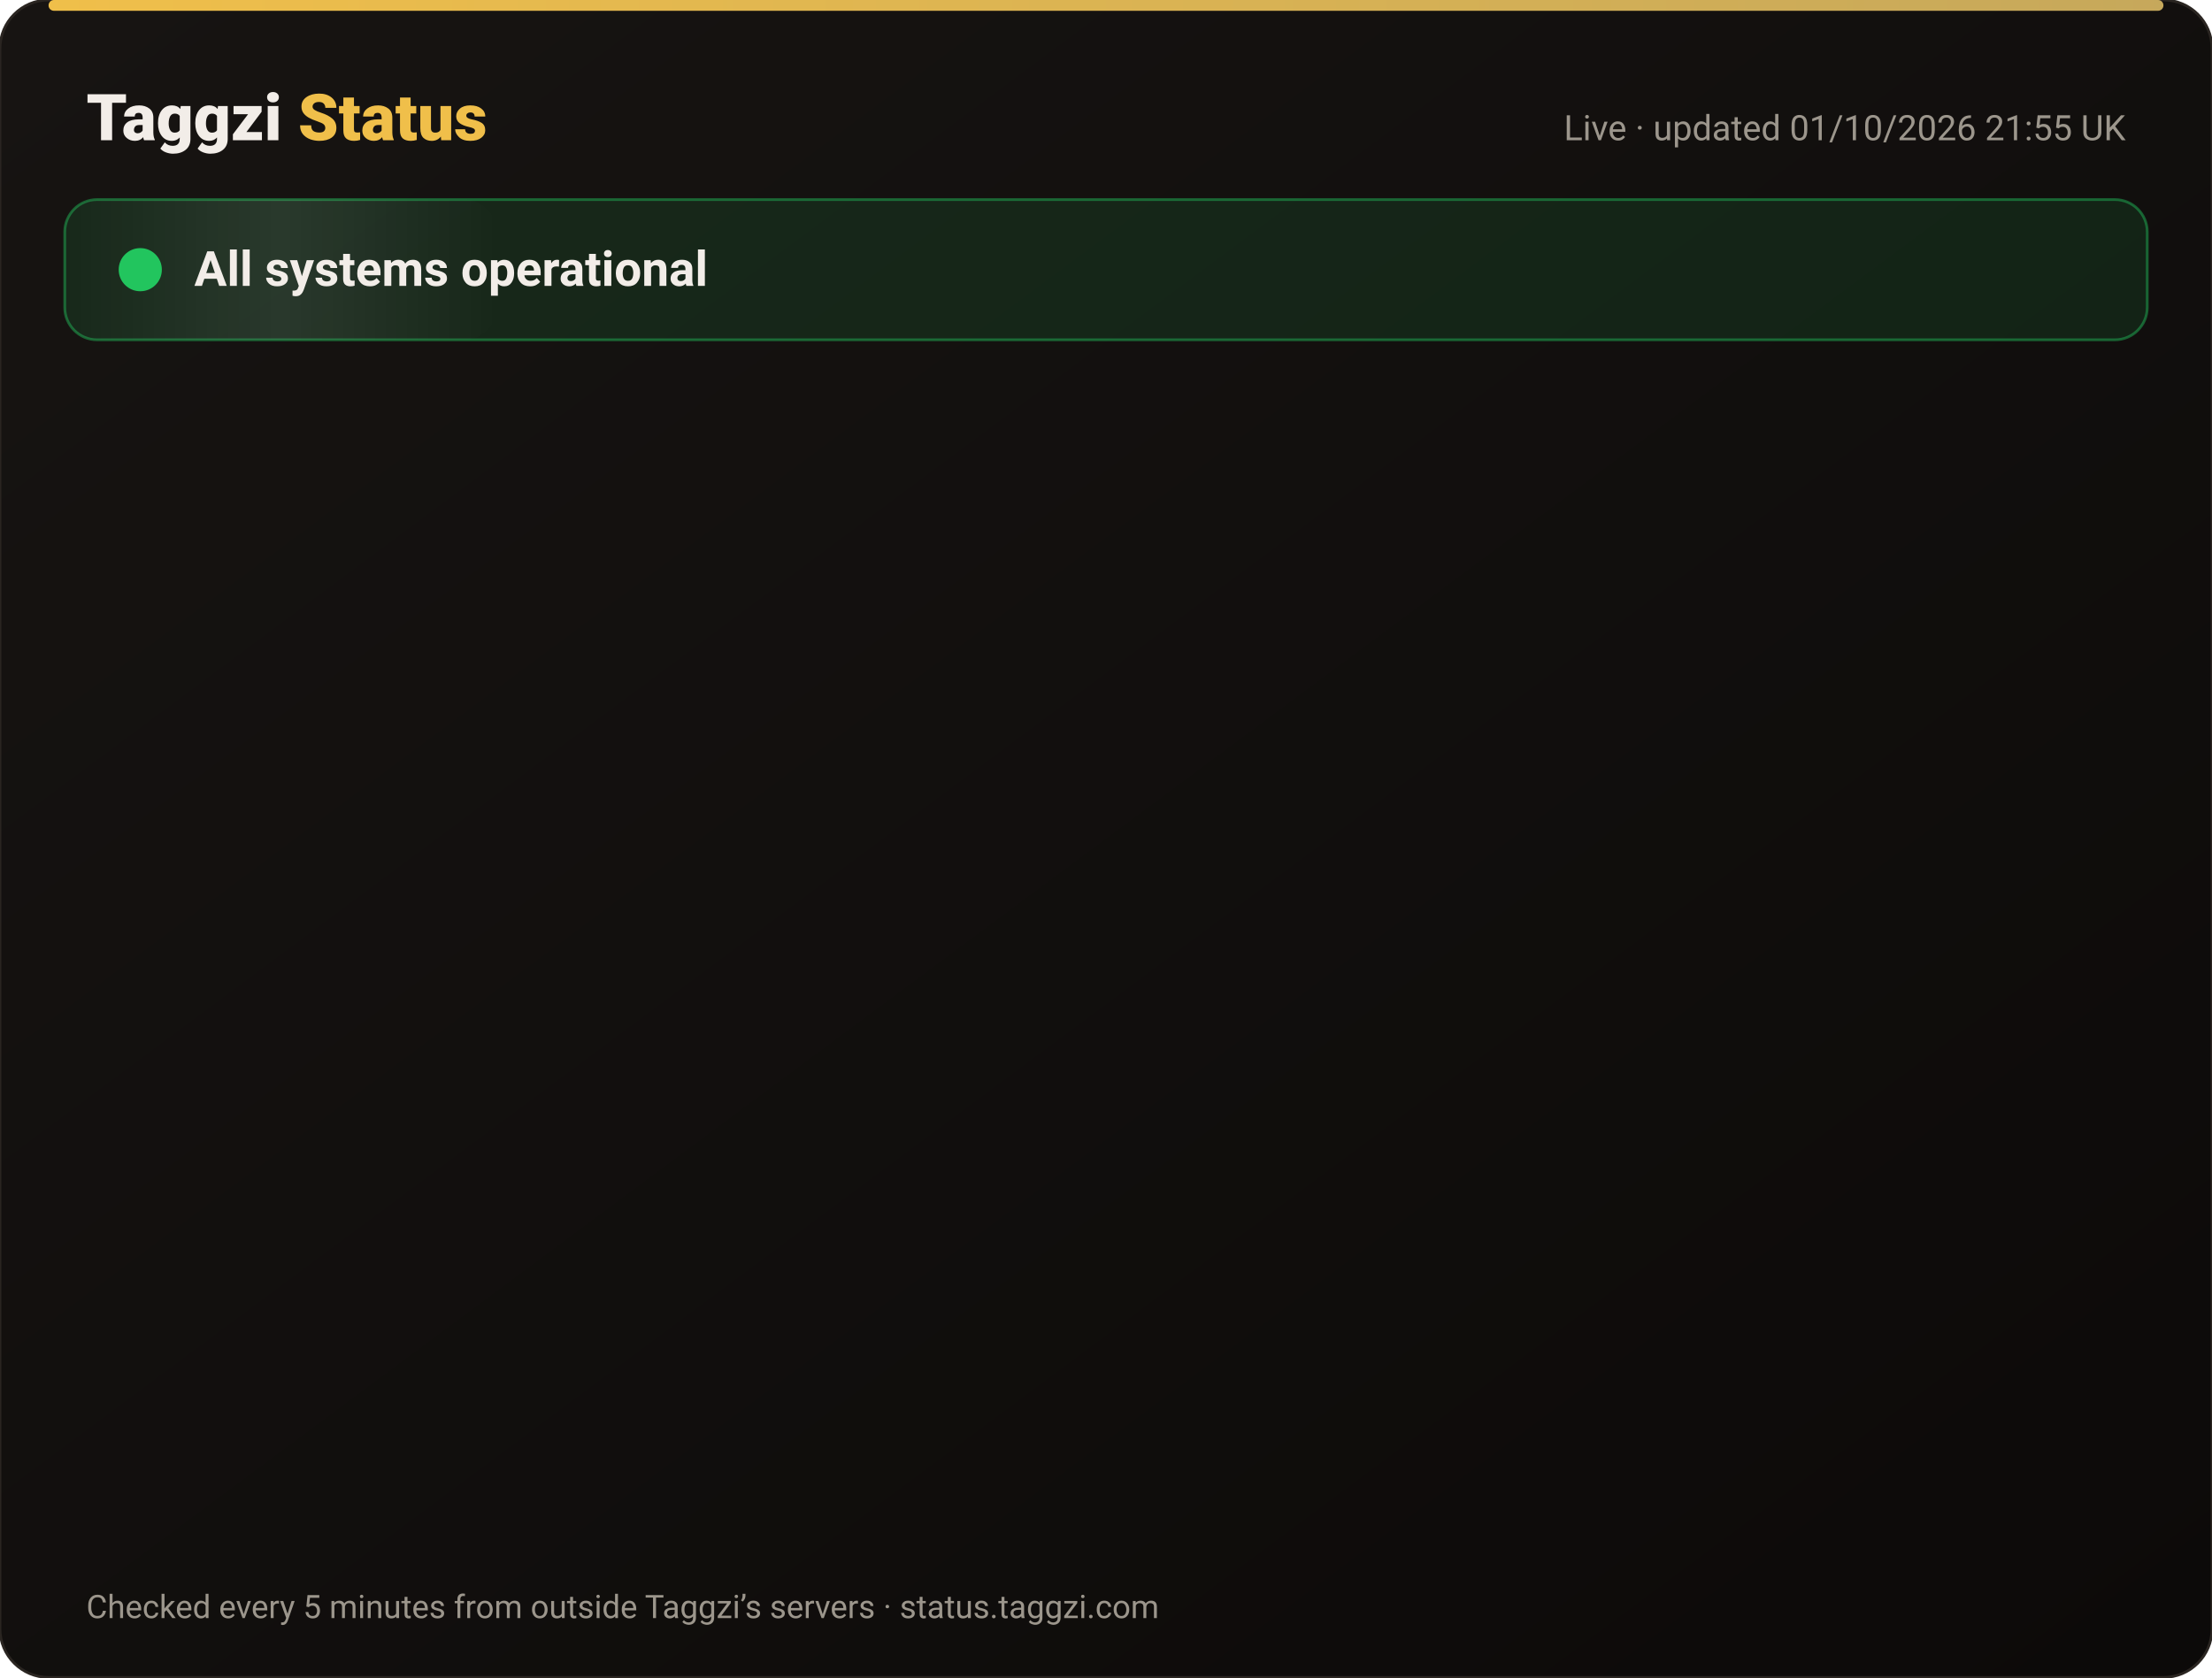
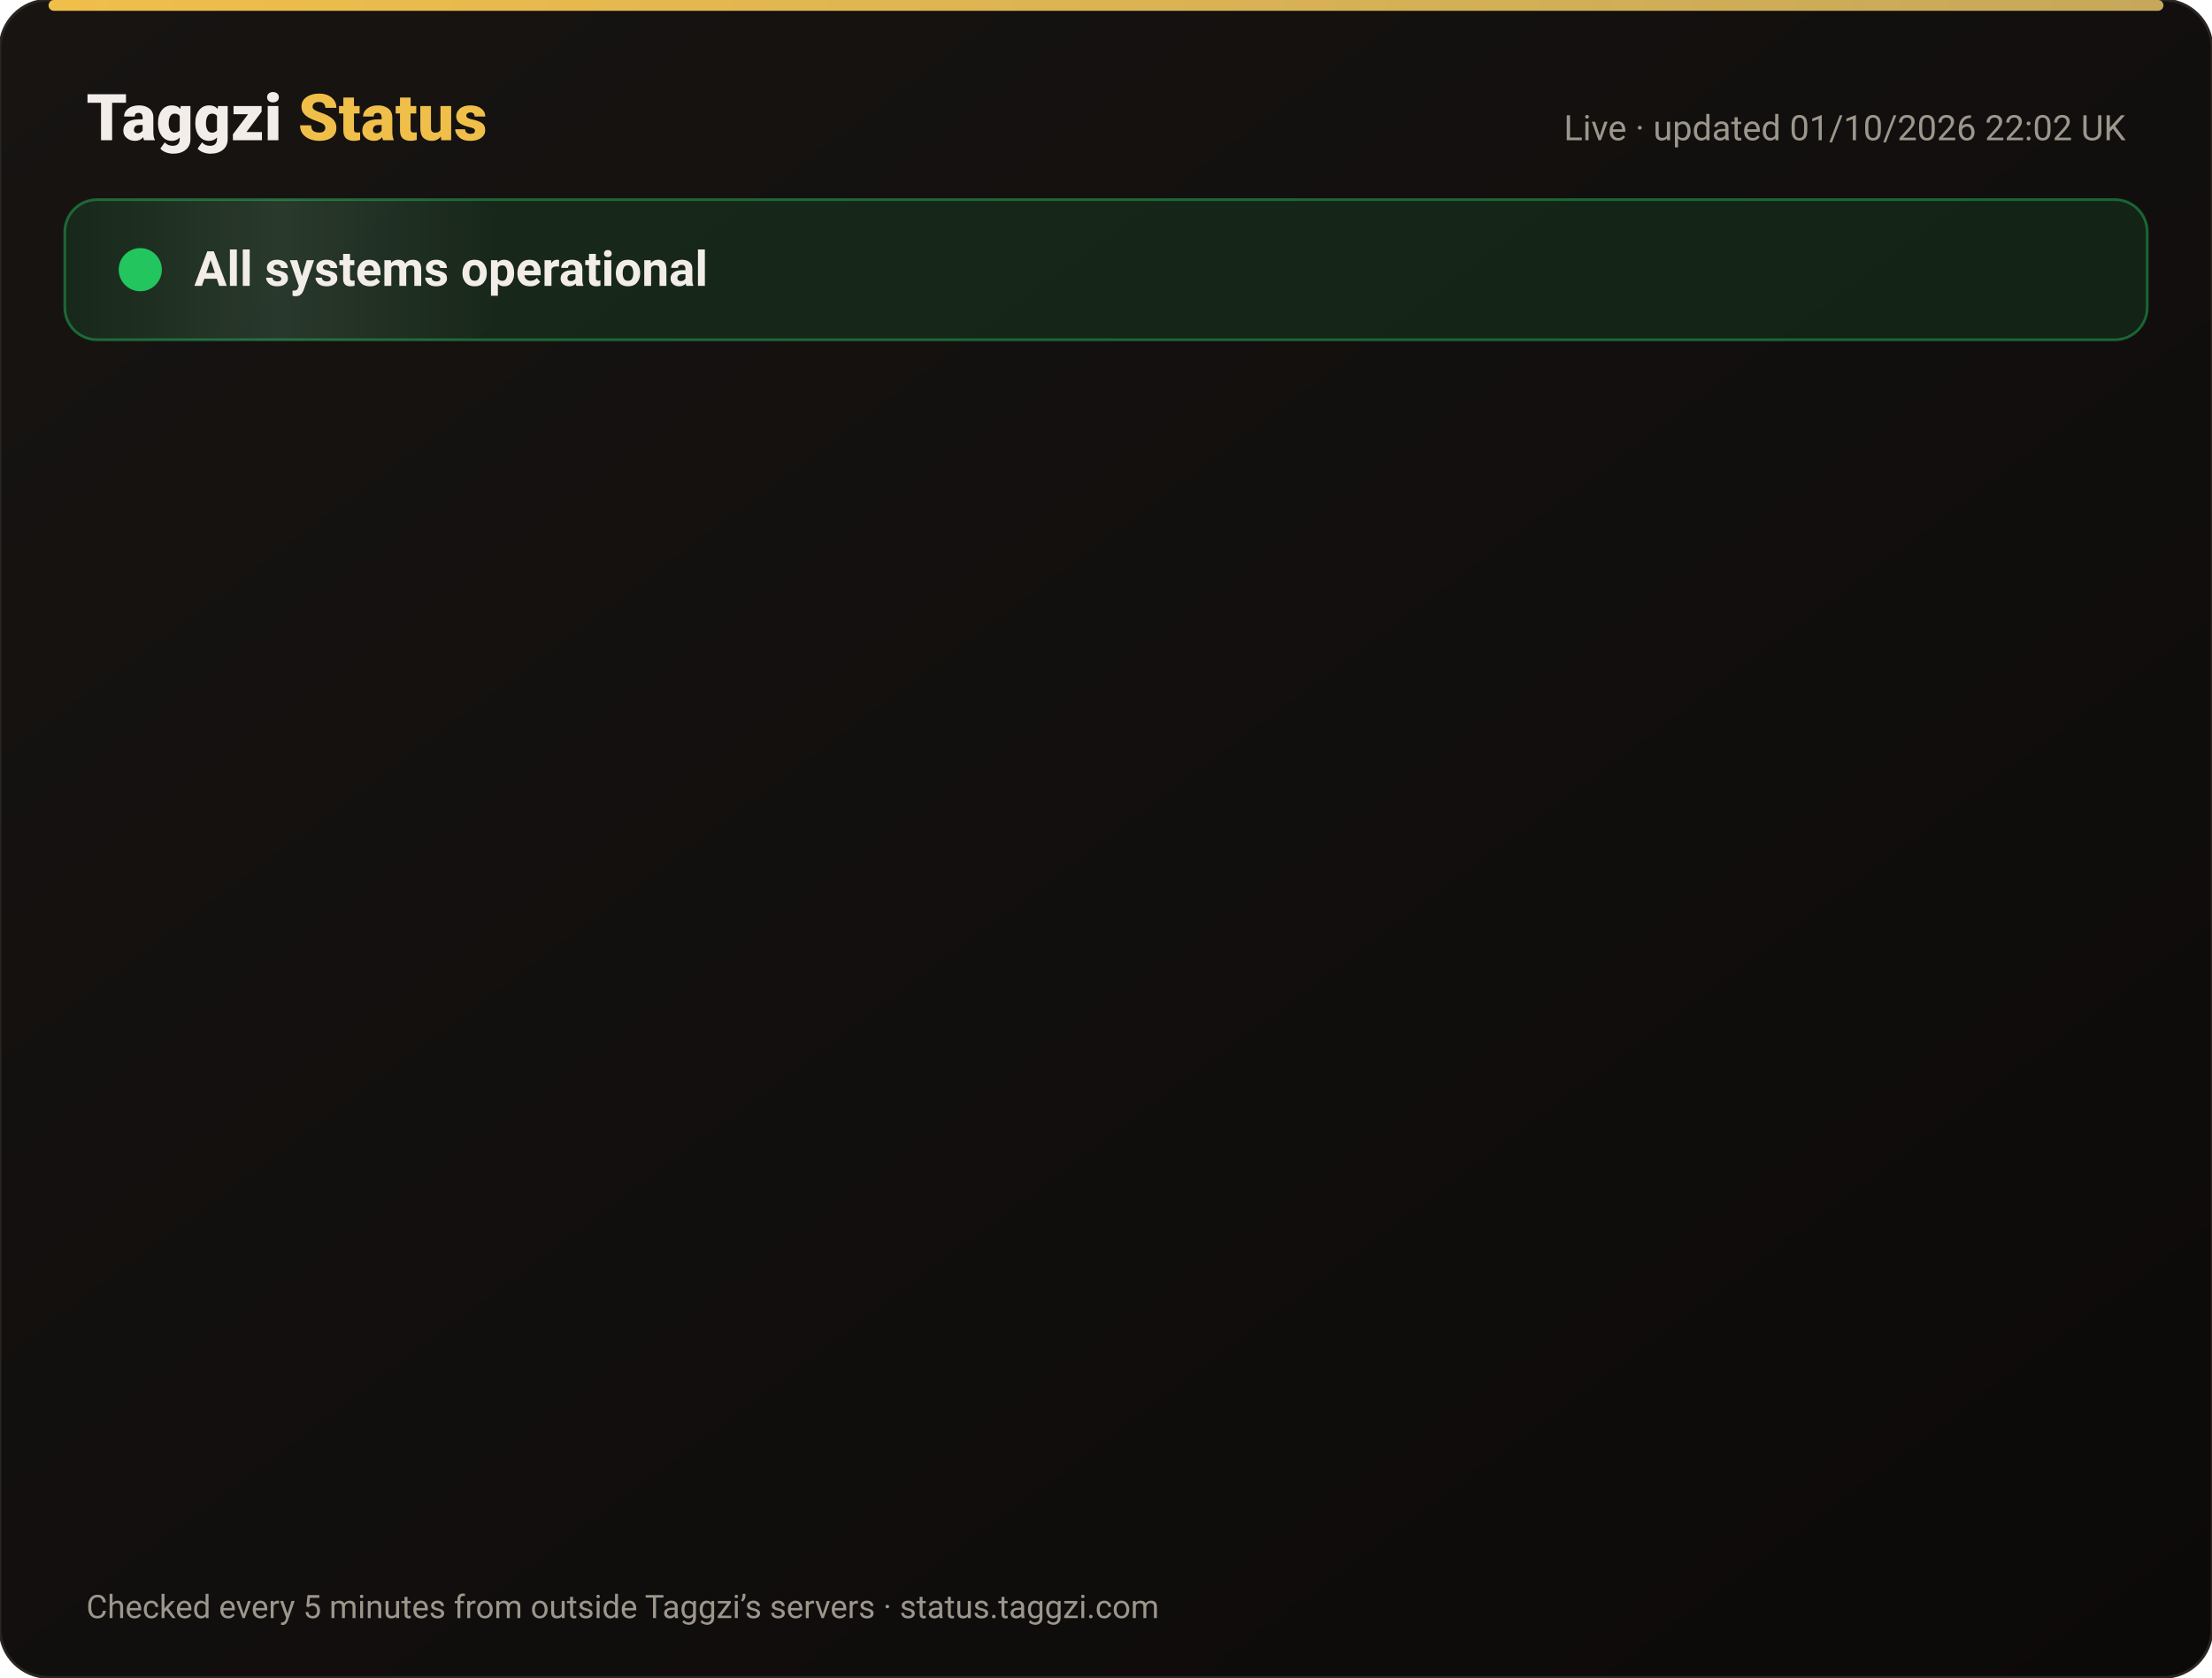
<svg xmlns="http://www.w3.org/2000/svg" width="820" height="622" viewBox="0 0 820 622" font-family="-apple-system,Segoe UI,Roboto,Helvetica,Arial,sans-serif">
  <defs>
    <linearGradient id="bg" x1="0" y1="0" x2="1" y2="1">
      <stop offset="0" stop-color="#171412" />
      <stop offset="1" stop-color="#0C0A09" />
    </linearGradient>
    <linearGradient id="gold" x1="0" x2="1">
      <stop offset="0" stop-color="#F0BF4A" />
      <stop offset="1" stop-color="#c6a85b" />
    </linearGradient>
    <linearGradient id="shine" x1="0" x2="1">
      <stop offset="0" stop-color="#fff" stop-opacity="0" />
      <stop offset=".5" stop-color="#fff" stop-opacity=".08" />
      <stop offset="1" stop-color="#fff" stop-opacity="0" />
    </linearGradient>
  </defs>
  <rect width="820" height="622" rx="18" fill="url(#bg)" stroke="#2a2521" />
  <rect x="18" y="0" width="784" height="4" rx="2" fill="url(#gold)" />
  <text x="32" y="52" font-size="24" font-weight="800" fill="#F2EDE8">Taggzi <tspan fill="#F0BF4A">Status</tspan>
  </text>
-   <text x="788" y="52" font-size="13" fill="#9C968C" text-anchor="end">Live · updated 01/10/2026 21:55 UK</text>
+   <text x="788" y="52" font-size="13" fill="#9C968C" text-anchor="end">Live · updated 01/10/2026 22:02 UK</text>
  <rect x="24" y="74" width="772" height="52" rx="12" fill="#22c55e" fill-opacity=".12" stroke="#22c55e" stroke-opacity=".45" />
  <rect x="24" y="74" width="160" height="52" rx="12" fill="url(#shine)">
    <animate attributeName="x" from="-160" to="820" dur="4s" repeatCount="indefinite" />
  </rect>
  <circle cx="52" cy="100" r="7" fill="#22c55e" />
  <circle cx="52" cy="100" r="7" fill="none" stroke="#22c55e" stroke-width="2">
    <animate attributeName="r" values="7;15;7" dur="2s" repeatCount="indefinite" />
    <animate attributeName="opacity" values=".9;0;.9" dur="2s" repeatCount="indefinite" />
  </circle>
  <text x="72" y="106" font-size="18" font-weight="700" fill="#F2EDE8">All systems operational</text>
  <g opacity="0">
    <animate attributeName="opacity" from="0" to="1" begin="0.00s" dur=".6s" fill="freeze" />
    <line x1="32" y1="188" x2="788" y2="188" stroke="#2a2521" />
    <circle cx="44" cy="166" r="6" fill="#22c55e">
      <animate attributeName="opacity" values="1;.45;1" dur="2.4s" begin="0.00s" repeatCount="indefinite" />
    </circle>
    <text x="62" y="171" font-size="15" font-weight="650" fill="#F2EDE8">Website</text>
    <text x="630" y="171" font-size="13" fill="#9C968C" text-anchor="end">100.00% uptime</text>
    <rect x="648" y="154" width="140" height="24" rx="12" fill="#22c55e" fill-opacity=".14" stroke="#22c55e" stroke-opacity=".5" />
    <text x="718" y="171" font-size="12" font-weight="700" fill="#22c55e" text-anchor="middle">Operational</text>
  </g>
  <g opacity="0">
    <animate attributeName="opacity" from="0" to="1" begin="0.15s" dur=".6s" fill="freeze" />
    <line x1="32" y1="234" x2="788" y2="234" stroke="#2a2521" />
    <circle cx="44" cy="212" r="6" fill="#22c55e">
      <animate attributeName="opacity" values="1;.45;1" dur="2.4s" begin="0.15s" repeatCount="indefinite" />
    </circle>
    <text x="62" y="217" font-size="15" font-weight="650" fill="#F2EDE8">Tag scans</text>
    <text x="630" y="217" font-size="13" fill="#9C968C" text-anchor="end">100.00% uptime</text>
    <rect x="648" y="200" width="140" height="24" rx="12" fill="#22c55e" fill-opacity=".14" stroke="#22c55e" stroke-opacity=".5" />
    <text x="718" y="217" font-size="12" font-weight="700" fill="#22c55e" text-anchor="middle">Operational</text>
  </g>
  <g opacity="0">
    <animate attributeName="opacity" from="0" to="1" begin="0.30s" dur=".6s" fill="freeze" />
    <line x1="32" y1="280" x2="788" y2="280" stroke="#2a2521" />
    <circle cx="44" cy="258" r="6" fill="#22c55e">
      <animate attributeName="opacity" values="1;.45;1" dur="2.4s" begin="0.30s" repeatCount="indefinite" />
    </circle>
    <text x="62" y="263" font-size="15" font-weight="650" fill="#F2EDE8">Manual tag lookup</text>
    <text x="630" y="263" font-size="13" fill="#9C968C" text-anchor="end">100.00% uptime</text>
    <rect x="648" y="246" width="140" height="24" rx="12" fill="#22c55e" fill-opacity=".14" stroke="#22c55e" stroke-opacity=".5" />
    <text x="718" y="263" font-size="12" font-weight="700" fill="#22c55e" text-anchor="middle">Operational</text>
  </g>
  <g opacity="0">
    <animate attributeName="opacity" from="0" to="1" begin="0.45s" dur=".6s" fill="freeze" />
    <line x1="32" y1="326" x2="788" y2="326" stroke="#2a2521" />
    <circle cx="44" cy="304" r="6" fill="#22c55e">
      <animate attributeName="opacity" values="1;.45;1" dur="2.4s" begin="0.45s" repeatCount="indefinite" />
    </circle>
    <text x="62" y="309" font-size="15" font-weight="650" fill="#F2EDE8">App &amp; login</text>
    <text x="630" y="309" font-size="13" fill="#9C968C" text-anchor="end">100.00% uptime</text>
    <rect x="648" y="292" width="140" height="24" rx="12" fill="#22c55e" fill-opacity=".14" stroke="#22c55e" stroke-opacity=".5" />
    <text x="718" y="309" font-size="12" font-weight="700" fill="#22c55e" text-anchor="middle">Operational</text>
  </g>
  <g opacity="0">
    <animate attributeName="opacity" from="0" to="1" begin="0.60s" dur=".6s" fill="freeze" />
    <line x1="32" y1="372" x2="788" y2="372" stroke="#2a2521" />
    <circle cx="44" cy="350" r="6" fill="#22c55e">
      <animate attributeName="opacity" values="1;.45;1" dur="2.4s" begin="0.60s" repeatCount="indefinite" />
    </circle>
    <text x="62" y="355" font-size="15" font-weight="650" fill="#F2EDE8">Community alerts</text>
    <text x="630" y="355" font-size="13" fill="#9C968C" text-anchor="end">100.00% uptime</text>
    <rect x="648" y="338" width="140" height="24" rx="12" fill="#22c55e" fill-opacity=".14" stroke="#22c55e" stroke-opacity=".5" />
    <text x="718" y="355" font-size="12" font-weight="700" fill="#22c55e" text-anchor="middle">Operational</text>
  </g>
  <g opacity="0">
    <animate attributeName="opacity" from="0" to="1" begin="0.75s" dur=".6s" fill="freeze" />
    <line x1="32" y1="418" x2="788" y2="418" stroke="#2a2521" />
    <circle cx="44" cy="396" r="6" fill="#22c55e">
      <animate attributeName="opacity" values="1;.45;1" dur="2.4s" begin="0.75s" repeatCount="indefinite" />
    </circle>
    <text x="62" y="401" font-size="15" font-weight="650" fill="#F2EDE8">Private calling</text>
    <text x="630" y="401" font-size="13" fill="#9C968C" text-anchor="end">100.00% uptime</text>
    <rect x="648" y="384" width="140" height="24" rx="12" fill="#22c55e" fill-opacity=".14" stroke="#22c55e" stroke-opacity=".5" />
    <text x="718" y="401" font-size="12" font-weight="700" fill="#22c55e" text-anchor="middle">Operational</text>
  </g>
  <g opacity="0">
    <animate attributeName="opacity" from="0" to="1" begin="0.90s" dur=".6s" fill="freeze" />
    <line x1="32" y1="464" x2="788" y2="464" stroke="#2a2521" />
    <circle cx="44" cy="442" r="6" fill="#22c55e">
      <animate attributeName="opacity" values="1;.45;1" dur="2.4s" begin="0.90s" repeatCount="indefinite" />
    </circle>
    <text x="62" y="447" font-size="15" font-weight="650" fill="#F2EDE8">Payments</text>
    <text x="630" y="447" font-size="13" fill="#9C968C" text-anchor="end">100.00% uptime</text>
    <rect x="648" y="430" width="140" height="24" rx="12" fill="#22c55e" fill-opacity=".14" stroke="#22c55e" stroke-opacity=".5" />
    <text x="718" y="447" font-size="12" font-weight="700" fill="#22c55e" text-anchor="middle">Operational</text>
  </g>
  <g opacity="0">
    <animate attributeName="opacity" from="0" to="1" begin="1.05s" dur=".6s" fill="freeze" />
    <line x1="32" y1="510" x2="788" y2="510" stroke="#2a2521" />
    <circle cx="44" cy="488" r="6" fill="#22c55e">
      <animate attributeName="opacity" values="1;.45;1" dur="2.4s" begin="1.05s" repeatCount="indefinite" />
    </circle>
    <text x="62" y="493" font-size="15" font-weight="650" fill="#F2EDE8">Email &amp; support</text>
    <text x="630" y="493" font-size="13" fill="#9C968C" text-anchor="end">100.00% uptime</text>
    <rect x="648" y="476" width="140" height="24" rx="12" fill="#22c55e" fill-opacity=".14" stroke="#22c55e" stroke-opacity=".5" />
    <text x="718" y="493" font-size="12" font-weight="700" fill="#22c55e" text-anchor="middle">Operational</text>
  </g>
  <g opacity="0">
    <animate attributeName="opacity" from="0" to="1" begin="1.20s" dur=".6s" fill="freeze" />
    <line x1="32" y1="556" x2="788" y2="556" stroke="#2a2521" />
    <circle cx="44" cy="534" r="6" fill="#22c55e">
      <animate attributeName="opacity" values="1;.45;1" dur="2.4s" begin="1.20s" repeatCount="indefinite" />
    </circle>
    <text x="62" y="539" font-size="15" font-weight="650" fill="#F2EDE8">Secure connection (SSL)</text>
    <text x="630" y="539" font-size="13" fill="#9C968C" text-anchor="end">100.00% uptime</text>
    <rect x="648" y="522" width="140" height="24" rx="12" fill="#22c55e" fill-opacity=".14" stroke="#22c55e" stroke-opacity=".5" />
    <text x="718" y="539" font-size="12" font-weight="700" fill="#22c55e" text-anchor="middle">Operational</text>
  </g>
  <text x="32" y="600" font-size="12" fill="#9C968C">Checked every 5 minutes from outside Taggzi’s servers · status.taggzi.com</text>
</svg>
